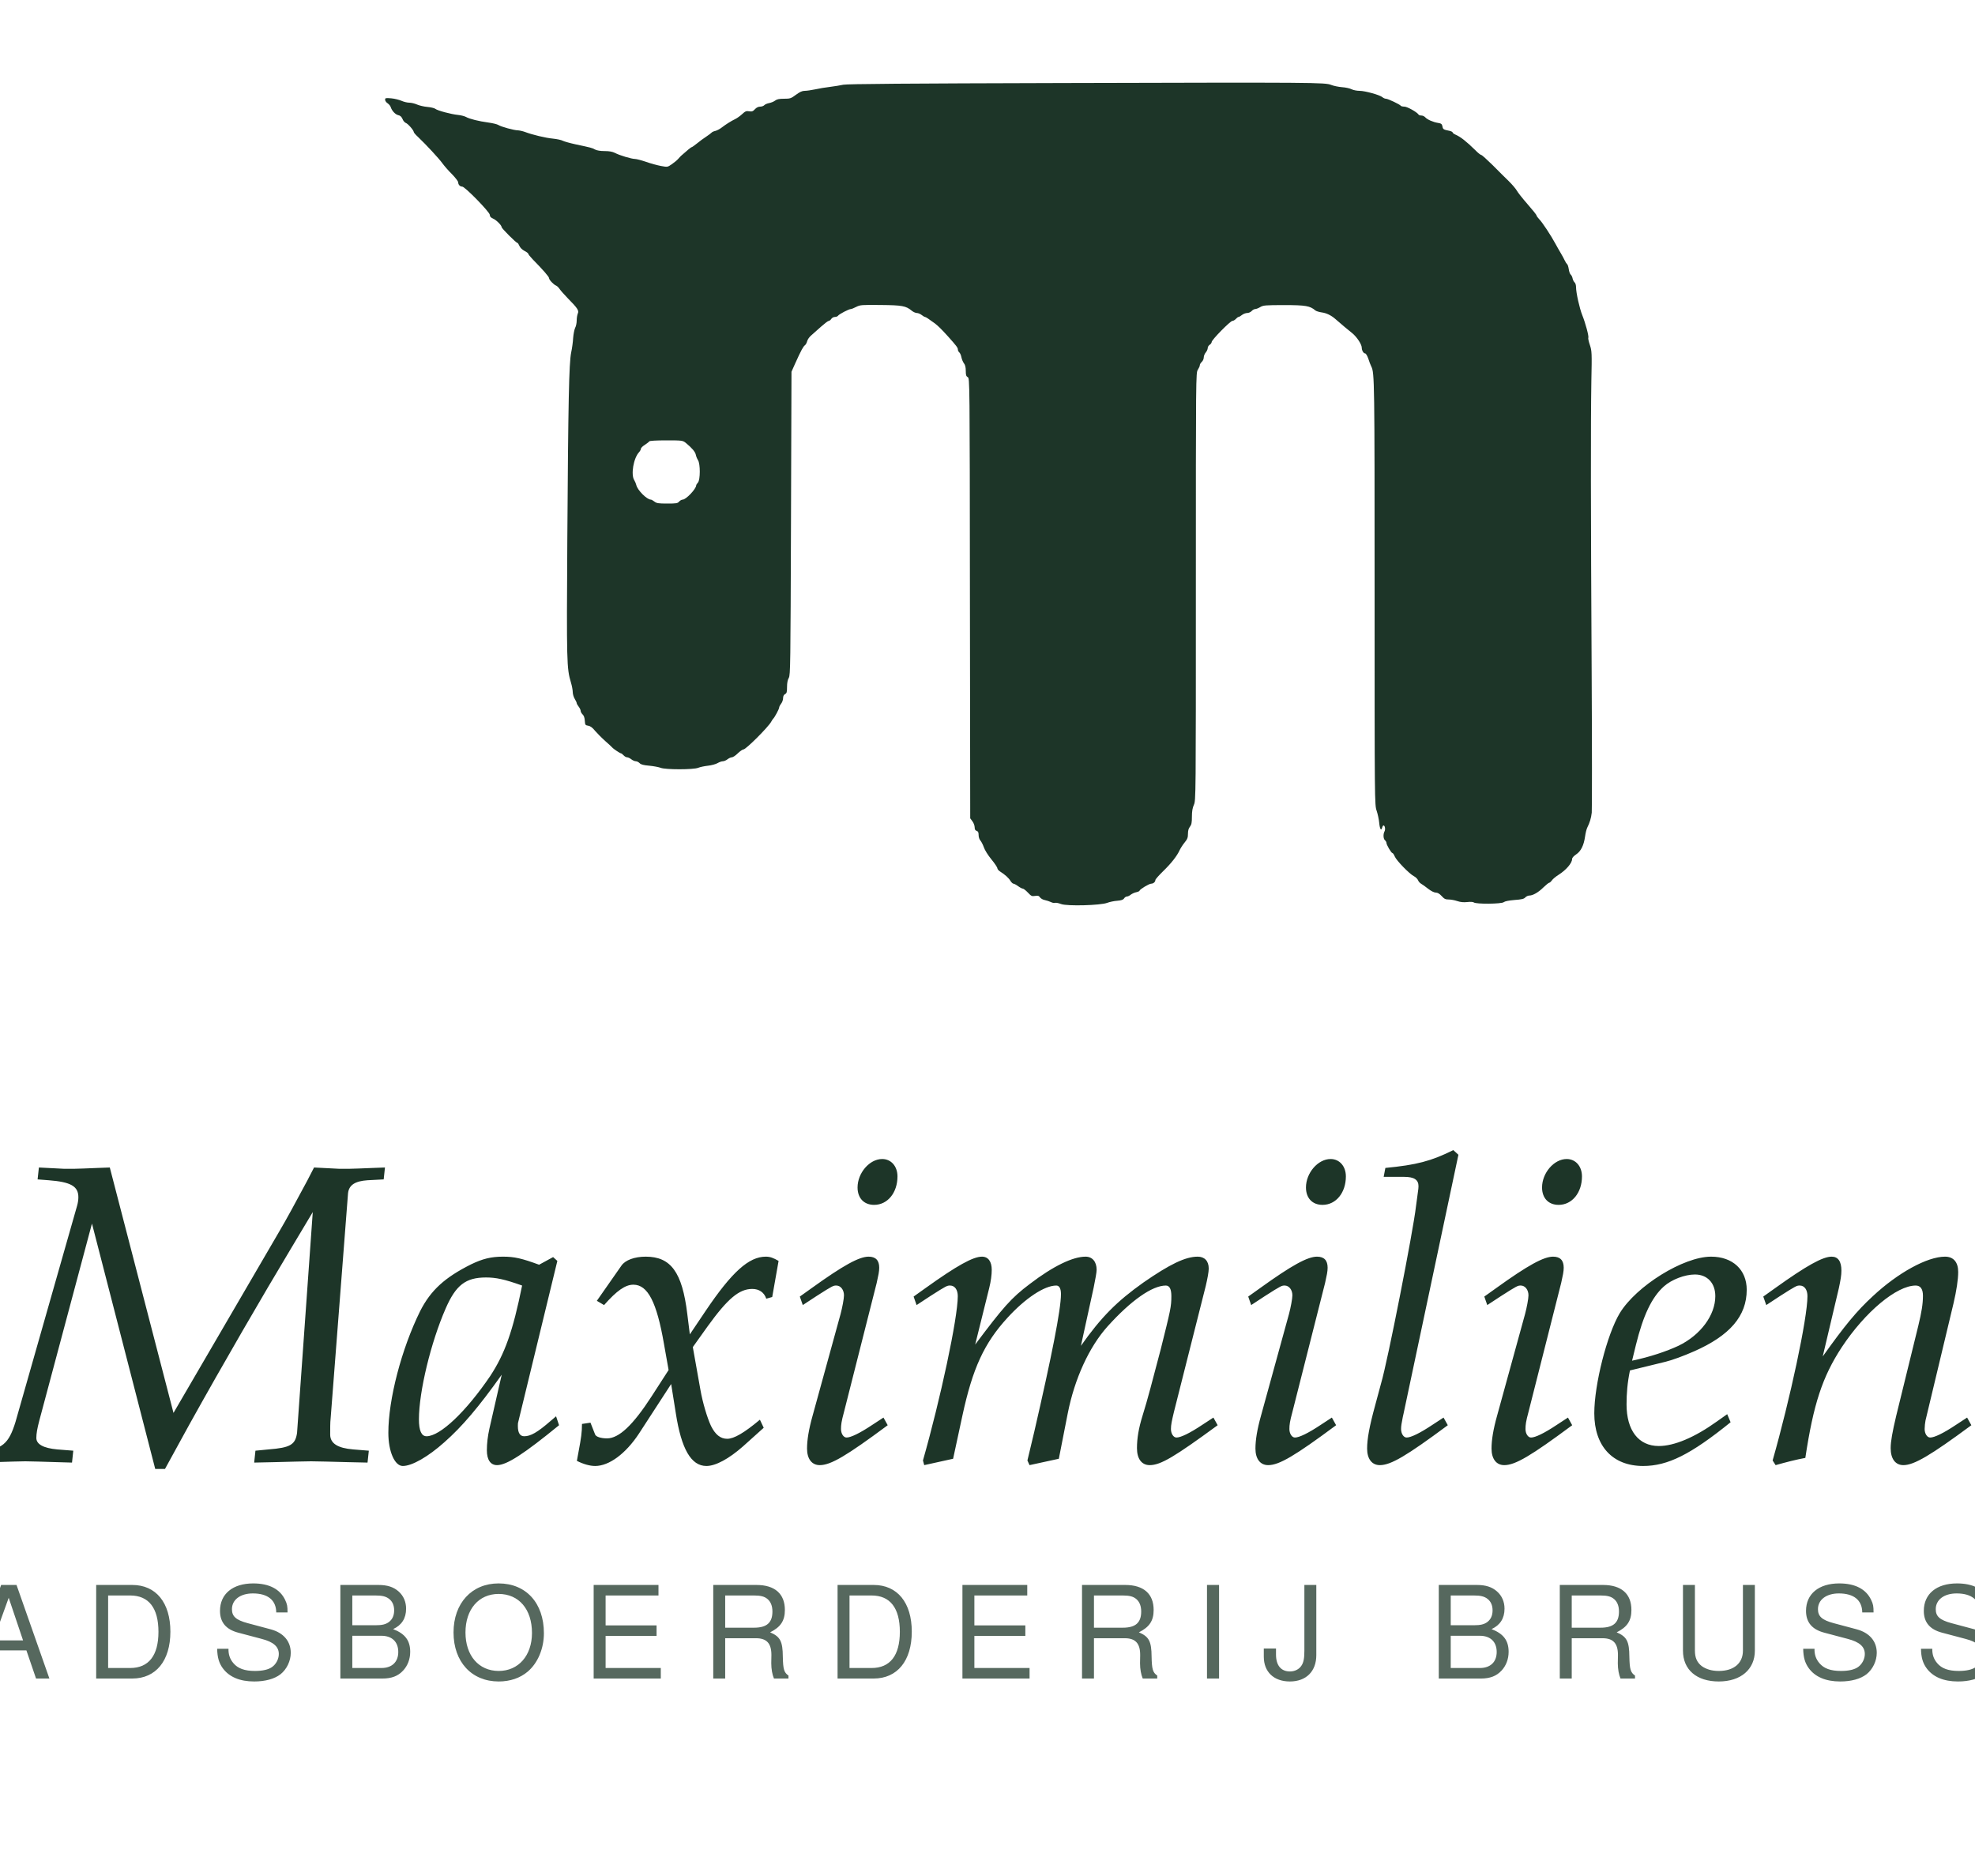
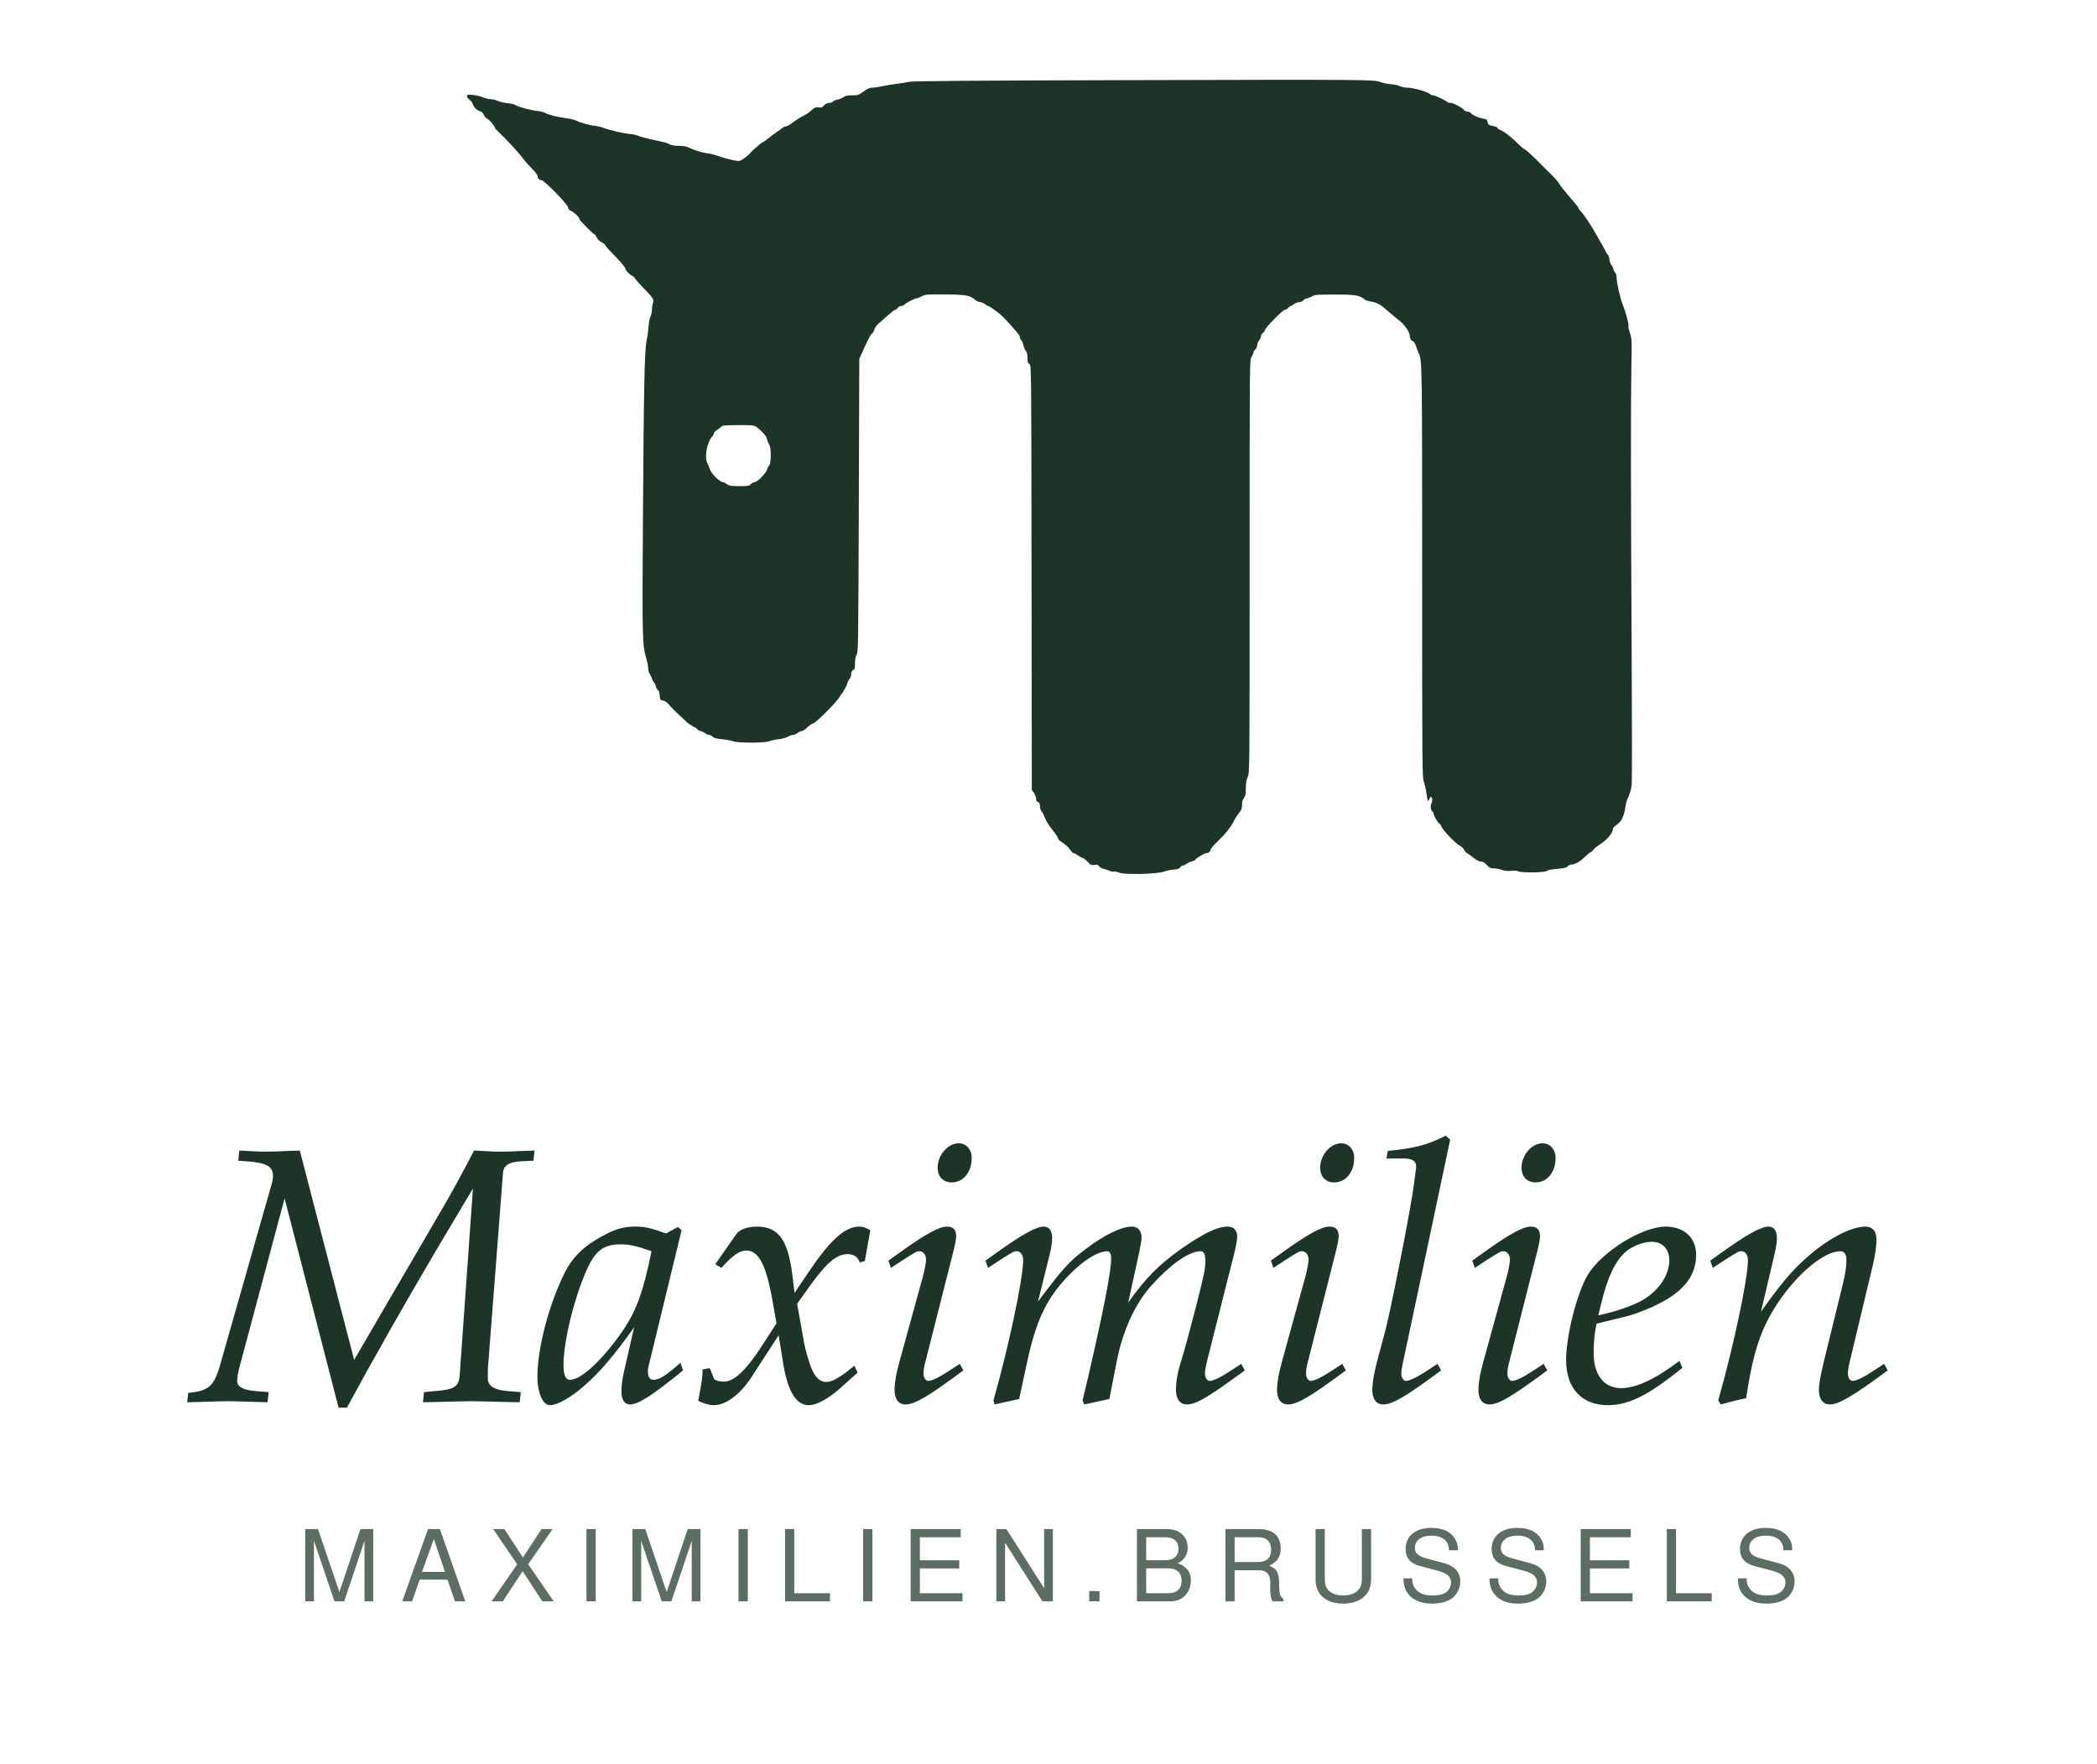
- <svg xmlns="http://www.w3.org/2000/svg" viewBox="0 0 2000 1900" role="img" aria-label="Maximilien — stadsboerderij Brussel">
-   <g transform="translate(303,0)">
+ <svg xmlns="http://www.w3.org/2000/svg" viewBox="0 0 2200 1850" role="img" aria-label="Maximilien — maximilien.brussels">
+   <g transform="translate(403,0)">
    <g transform="translate(0,1000) scale(0.1,-0.1)" fill="#1D3528" stroke="none">
      <path d="M7735 9159 c-1587 -4 -2185 -9 -2225 -17 -30 -7 -91 -16 -135 -22 -44 -5 -111 -16 -150 -25 -38 -8 -86 -15 -106 -15 -26 0 -50 -11 -89 -40 -50 -37 -58 -40 -120 -40 -50 0 -73 -5 -91 -19 -13 -10 -40 -21 -60 -25 -21 -4 -42 -13 -49 -21 -7 -8 -26 -15 -42 -15 -18 0 -38 -9 -53 -26 -20 -22 -31 -26 -59 -21 -29 5 -40 0 -72 -30 -21 -19 -52 -41 -69 -49 -40 -19 -94 -53 -137 -86 -19 -15 -48 -30 -64 -34 -16 -3 -33 -11 -39 -18 -5 -6 -30 -24 -55 -41 -25 -16 -66 -46 -91 -67 -26 -21 -50 -38 -54 -38 -6 0 -42 -29 -108 -88 -4 -4 -18 -18 -30 -32 -12 -14 -42 -38 -65 -54 -42 -29 -43 -29 -109 -17 -36 7 -104 25 -151 42 -47 16 -97 29 -111 29 -34 0 -156 36 -203 61 -26 13 -58 19 -105 19 -44 0 -79 6 -98 16 -31 17 -36 18 -200 53 -55 12 -111 28 -125 35 -14 8 -59 18 -100 22 -75 7 -209 39 -285 68 -22 8 -54 15 -70 16 -39 0 -170 36 -198 54 -12 8 -58 19 -102 25 -96 13 -190 36 -227 57 -15 8 -51 17 -80 20 -70 7 -209 44 -230 62 -9 7 -45 16 -80 19 -35 3 -81 14 -104 24 -22 10 -58 19 -79 19 -21 0 -57 9 -79 19 -23 10 -69 22 -103 25 -58 5 -63 4 -63 -14 0 -11 11 -27 25 -36 13 -9 27 -25 31 -37 12 -39 47 -76 76 -83 21 -4 34 -16 44 -39 7 -19 23 -36 33 -40 21 -6 81 -75 81 -92 0 -6 19 -28 43 -50 83 -79 213 -219 247 -267 19 -26 63 -77 98 -111 34 -35 62 -72 62 -82 0 -24 19 -43 41 -43 27 0 279 -258 279 -286 0 -17 9 -27 33 -38 32 -13 87 -68 87 -87 0 -12 147 -159 159 -159 5 0 14 -14 21 -31 8 -18 28 -38 51 -50 22 -11 39 -24 39 -30 0 -5 19 -29 42 -53 110 -112 168 -179 168 -193 0 -17 47 -66 72 -76 9 -3 25 -19 35 -34 10 -15 47 -57 82 -93 101 -102 116 -126 102 -156 -6 -14 -11 -45 -11 -70 0 -25 -7 -59 -16 -75 -8 -17 -17 -63 -20 -102 -2 -40 -11 -106 -20 -147 -22 -107 -30 -490 -39 -1893 -8 -1249 -6 -1307 36 -1447 11 -36 19 -81 19 -100 0 -19 9 -50 20 -68 11 -18 20 -37 20 -43 0 -6 9 -22 20 -36 11 -14 20 -33 20 -43 0 -9 9 -25 19 -35 13 -11 21 -33 23 -64 3 -43 5 -46 34 -51 22 -3 44 -19 70 -52 22 -25 68 -72 104 -104 36 -31 67 -61 70 -65 8 -11 79 -59 89 -59 4 0 16 -9 26 -20 10 -11 26 -20 35 -20 10 0 29 -9 43 -20 14 -11 34 -20 46 -20 11 0 28 -9 38 -19 13 -14 39 -21 98 -26 44 -4 95 -14 114 -21 47 -20 335 -20 382 0 19 8 63 17 99 21 36 4 79 16 96 26 17 10 41 19 54 19 12 0 33 9 47 20 14 11 34 20 44 20 11 0 38 18 60 40 23 22 49 40 58 40 25 0 253 228 281 281 7 13 16 26 19 29 13 10 61 99 61 113 0 8 9 26 20 40 11 14 20 39 20 56 0 20 7 34 20 41 17 9 20 21 20 73 0 41 6 72 18 92 16 28 17 129 22 1565 l5 1535 38 85 c60 133 81 171 98 183 9 7 19 26 23 42 4 17 23 44 43 60 19 17 64 56 99 88 35 31 69 57 76 57 7 0 19 9 26 20 7 11 23 20 37 20 13 0 28 6 32 13 10 15 109 67 129 67 7 0 32 10 55 22 40 20 53 21 247 19 219 -2 256 -9 315 -58 16 -13 39 -23 51 -23 13 0 35 -9 49 -20 14 -11 29 -20 34 -20 8 0 35 -18 102 -67 32 -25 67 -59 131 -130 86 -96 100 -115 100 -133 0 -10 7 -23 15 -30 8 -7 17 -28 21 -49 4 -20 15 -47 25 -60 13 -16 19 -40 19 -77 0 -43 4 -55 20 -64 20 -10 20 -27 22 -2239 l3 -2229 23 -31 c12 -16 22 -44 22 -60 0 -21 6 -32 20 -36 15 -5 20 -15 20 -43 0 -21 8 -44 19 -56 10 -12 25 -42 34 -67 8 -26 42 -81 76 -122 34 -41 61 -82 61 -91 0 -8 12 -23 28 -33 48 -30 87 -65 104 -94 10 -16 24 -29 31 -29 7 0 28 -11 47 -25 19 -14 40 -25 48 -25 7 0 30 -18 51 -40 33 -35 40 -39 72 -34 30 5 39 2 51 -15 8 -11 30 -24 49 -27 19 -4 46 -13 61 -20 15 -8 34 -11 42 -8 8 3 36 -2 61 -12 61 -23 398 -14 467 12 24 9 69 19 101 21 43 4 61 10 70 24 6 10 19 19 28 19 9 0 27 8 40 19 13 10 39 22 57 25 17 4 32 11 32 15 0 13 96 71 117 71 22 0 43 18 43 37 0 8 36 48 80 91 83 81 139 153 166 212 9 19 31 54 50 77 28 34 34 50 34 88 0 32 6 55 20 72 16 21 20 41 20 102 0 54 6 89 20 120 20 43 20 73 20 2210 0 2144 0 2166 20 2196 11 17 20 37 20 46 0 9 9 24 20 34 11 10 20 30 20 45 0 15 9 37 20 50 11 13 20 33 20 44 0 12 9 27 20 34 11 7 20 20 20 28 0 22 189 214 210 214 9 0 25 9 35 20 10 11 22 20 27 20 6 0 21 9 35 20 14 11 38 20 53 20 15 0 35 9 45 20 10 11 26 20 36 20 10 0 33 9 51 20 30 18 51 20 243 20 218 0 261 -8 315 -54 8 -7 37 -16 64 -20 47 -6 96 -29 140 -68 62 -54 126 -108 168 -141 47 -38 98 -114 98 -149 0 -27 18 -58 35 -58 7 0 21 -23 31 -52 9 -29 23 -65 31 -81 32 -63 33 -148 33 -2284 0 -2139 0 -2155 21 -2215 11 -33 23 -89 26 -124 6 -63 20 -83 30 -44 3 11 9 20 13 20 15 0 21 -39 11 -59 -16 -29 -13 -77 4 -91 8 -7 15 -19 15 -27 0 -19 49 -103 61 -103 5 0 15 -15 23 -34 17 -42 149 -177 194 -200 18 -9 37 -28 42 -41 5 -13 19 -29 32 -36 12 -7 44 -29 71 -51 30 -23 60 -38 76 -38 19 0 38 -11 60 -35 26 -29 39 -35 71 -35 22 0 61 -7 87 -16 33 -11 63 -14 101 -10 33 4 59 2 67 -4 22 -18 282 -16 303 3 11 9 49 17 109 22 71 5 96 11 109 26 9 10 28 19 41 19 36 0 93 33 144 84 26 25 52 46 58 46 6 0 17 11 26 23 8 13 39 39 68 57 77 49 137 119 137 160 0 12 16 30 40 46 49 32 78 91 91 180 5 36 15 78 23 93 24 48 39 95 45 151 3 30 3 672 -1 1425 -9 1626 -10 2529 -3 2944 6 290 5 306 -15 367 -12 35 -19 68 -16 73 8 12 -28 147 -61 229 -28 70 -63 227 -63 283 0 20 -6 42 -14 48 -8 7 -18 25 -21 41 -3 16 -12 34 -20 40 -7 6 -16 31 -19 55 -4 25 -11 47 -17 50 -5 4 -16 21 -24 38 -8 18 -26 50 -39 72 -13 22 -38 65 -54 95 -45 84 -136 222 -166 251 -14 15 -26 31 -26 37 0 6 -41 57 -91 114 -50 57 -99 119 -109 138 -11 19 -48 63 -82 96 -35 34 -109 107 -164 163 -56 55 -107 101 -113 101 -7 0 -34 21 -60 48 -93 91 -150 136 -203 159 -16 7 -28 17 -28 22 0 5 -15 12 -32 16 -60 12 -66 15 -71 45 -5 24 -12 30 -44 35 -51 8 -109 34 -129 56 -10 11 -27 19 -40 19 -13 0 -26 4 -29 10 -15 24 -114 80 -143 80 -17 0 -33 4 -36 8 -8 14 -131 72 -151 72 -10 0 -26 7 -35 15 -25 23 -177 65 -232 65 -27 0 -63 7 -81 16 -17 9 -61 19 -97 21 -36 3 -85 13 -110 23 -62 25 -149 26 -2715 19z m-3821 -3644 c60 -49 96 -90 102 -120 3 -16 13 -41 22 -55 25 -37 24 -200 0 -227 -10 -11 -18 -24 -18 -29 -1 -36 -103 -144 -137 -144 -10 0 -26 -9 -36 -20 -15 -18 -29 -20 -121 -20 -88 0 -107 3 -129 20 -14 11 -30 20 -36 20 -40 0 -134 94 -147 146 -4 16 -13 38 -20 49 -38 55 -9 227 49 287 9 10 17 25 17 33 0 8 18 26 39 39 22 14 42 30 46 36 4 6 68 10 172 10 161 0 166 -1 197 -25z" />
    </g>
  </g>
-   <text x="1000" y="1480" text-anchor="middle" font-family="'Iowan Old Style','Palatino Linotype',Palatino,Georgia,serif" font-style="italic" font-size="430" fill="#1D3528">Maximilien</text>
-   <text x="1000" y="1700" text-anchor="middle" font-family="Avenir,'Segoe UI',Helvetica,Arial,sans-serif" letter-spacing="34" font-size="130" fill="#1D3528" opacity="0.75">STADSBOERDERIJ BRUSSEL</text>
+   <text x="1100" y="1470" text-anchor="middle" font-family="'Iowan Old Style','Palatino Linotype',Palatino,Georgia,serif" font-style="italic" font-size="380" fill="#1D3528">Maximilien</text>
+   <text x="1100" y="1680" text-anchor="middle" font-family="Avenir,'Segoe UI',Helvetica,Arial,sans-serif" letter-spacing="22" font-size="104" fill="#1D3528" opacity="0.72">MAXIMILIEN.BRUSSELS</text>
</svg>
